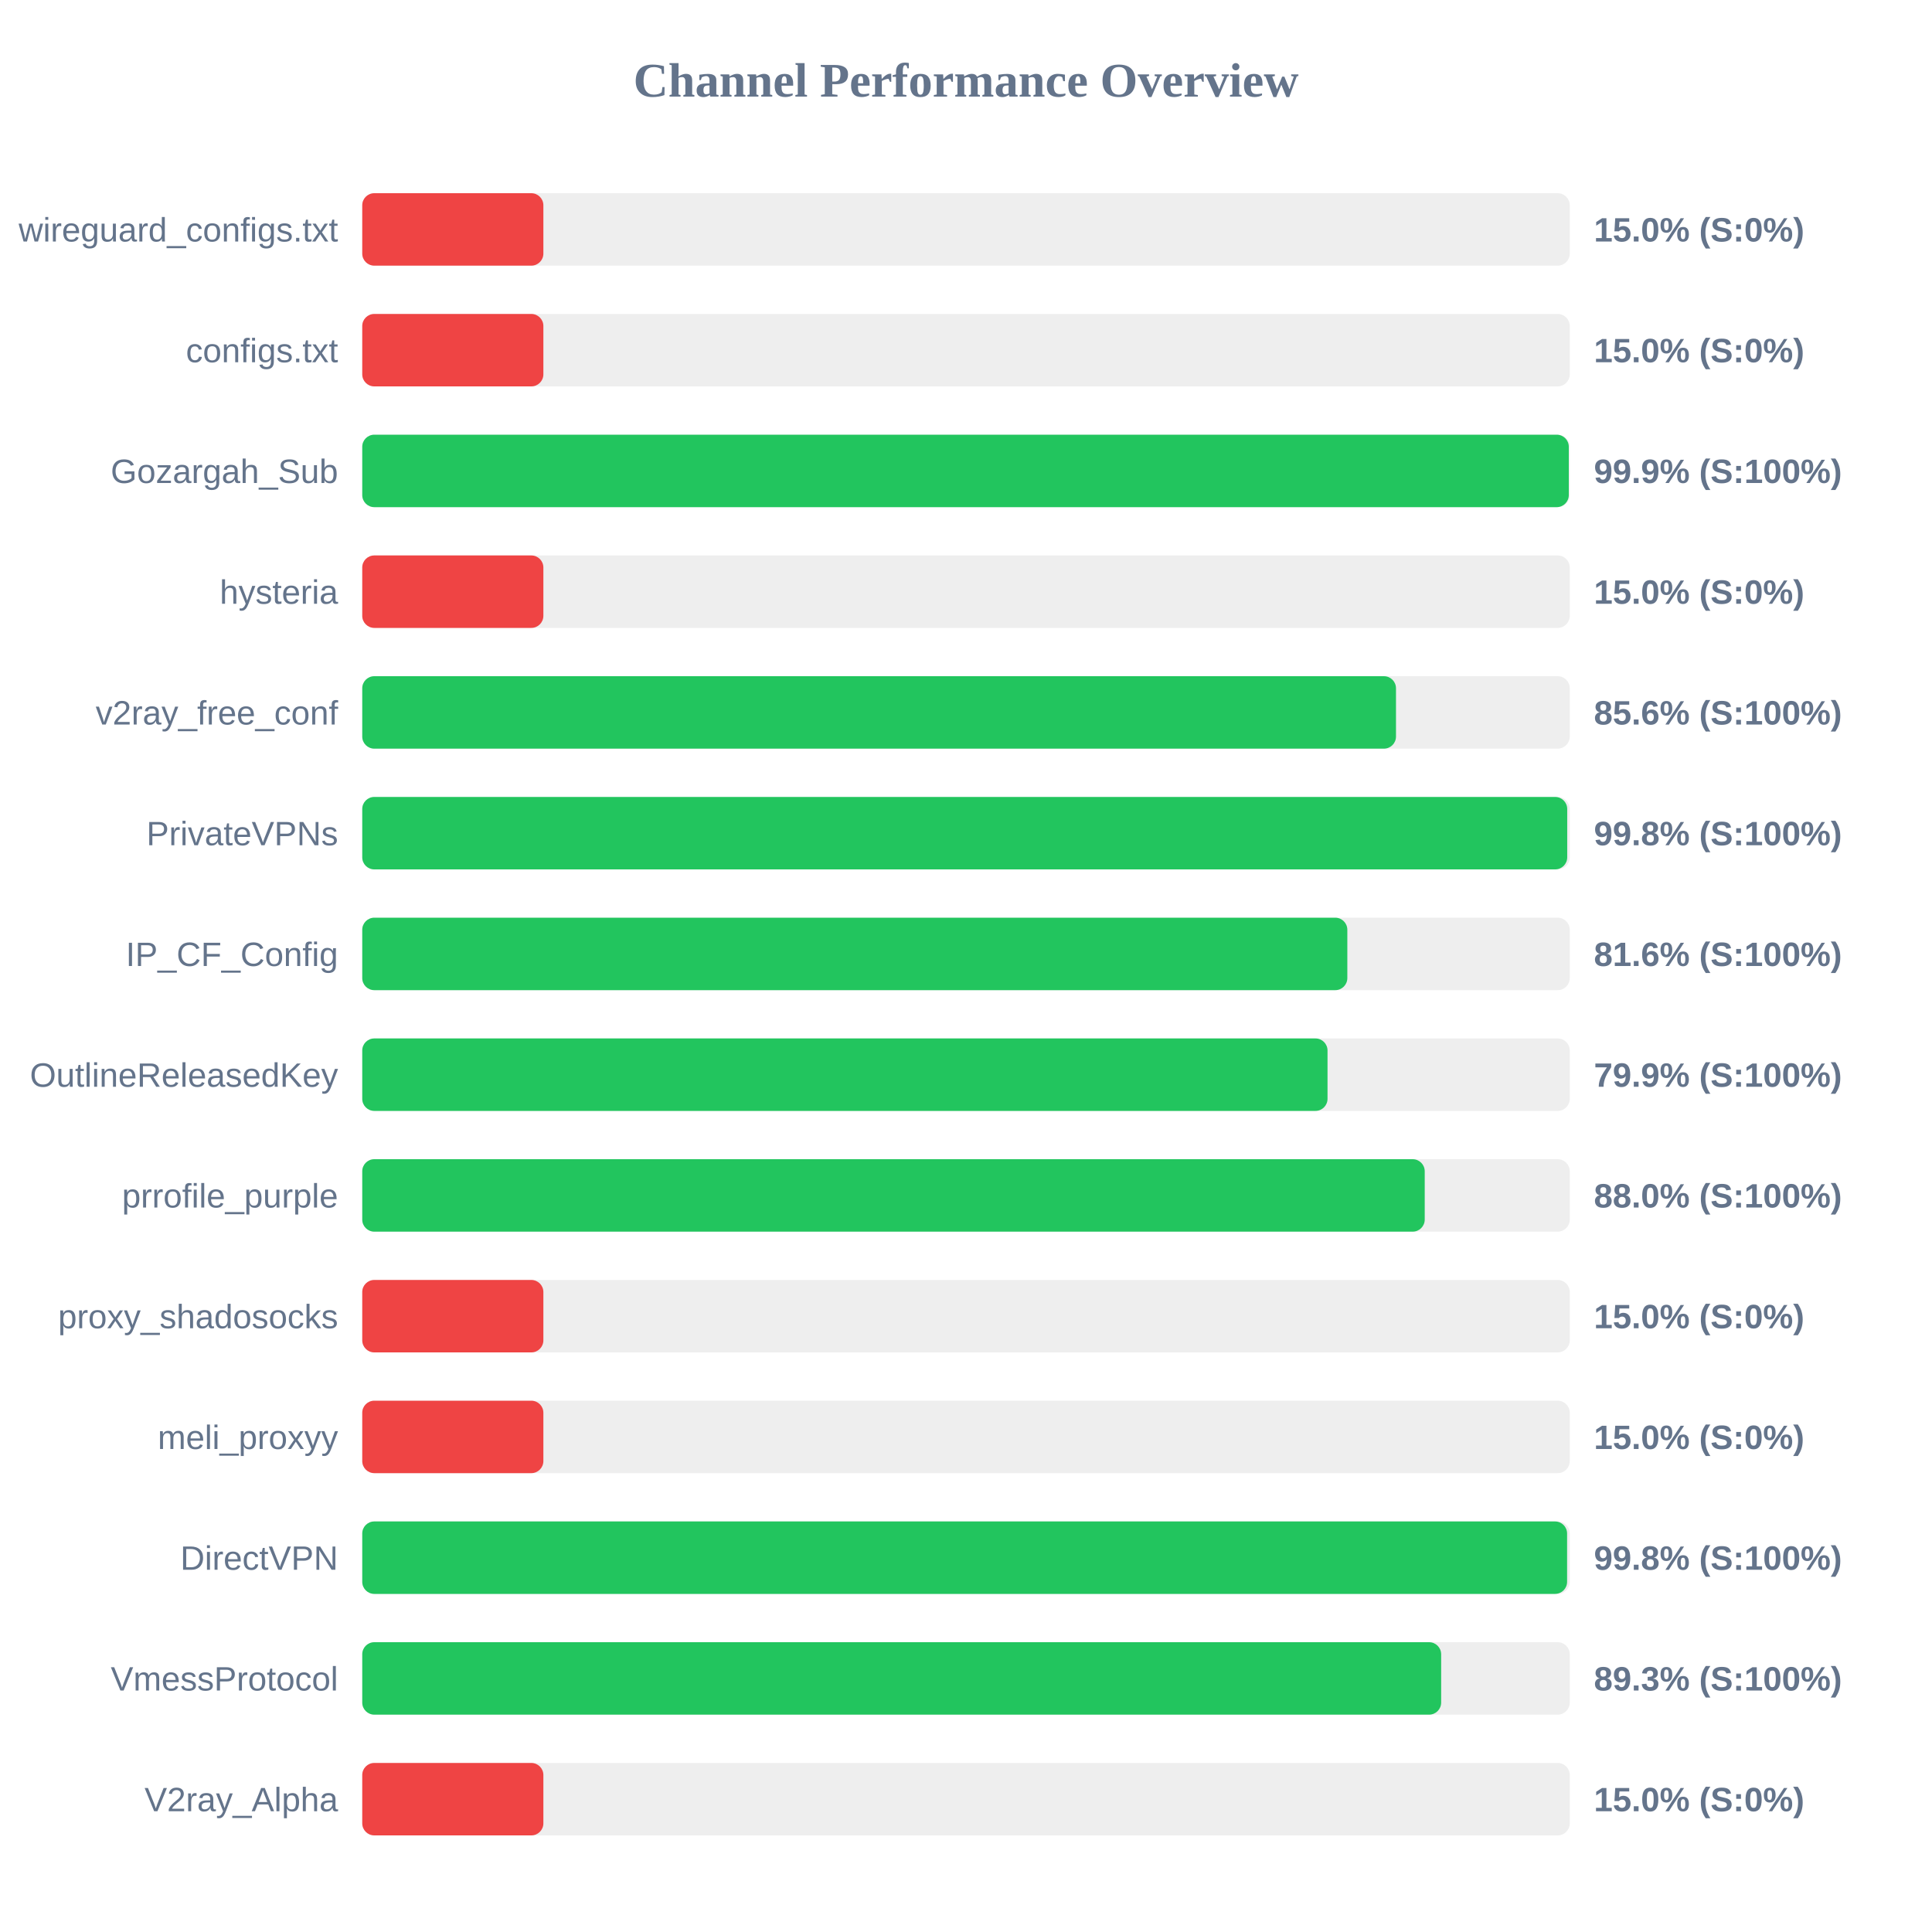
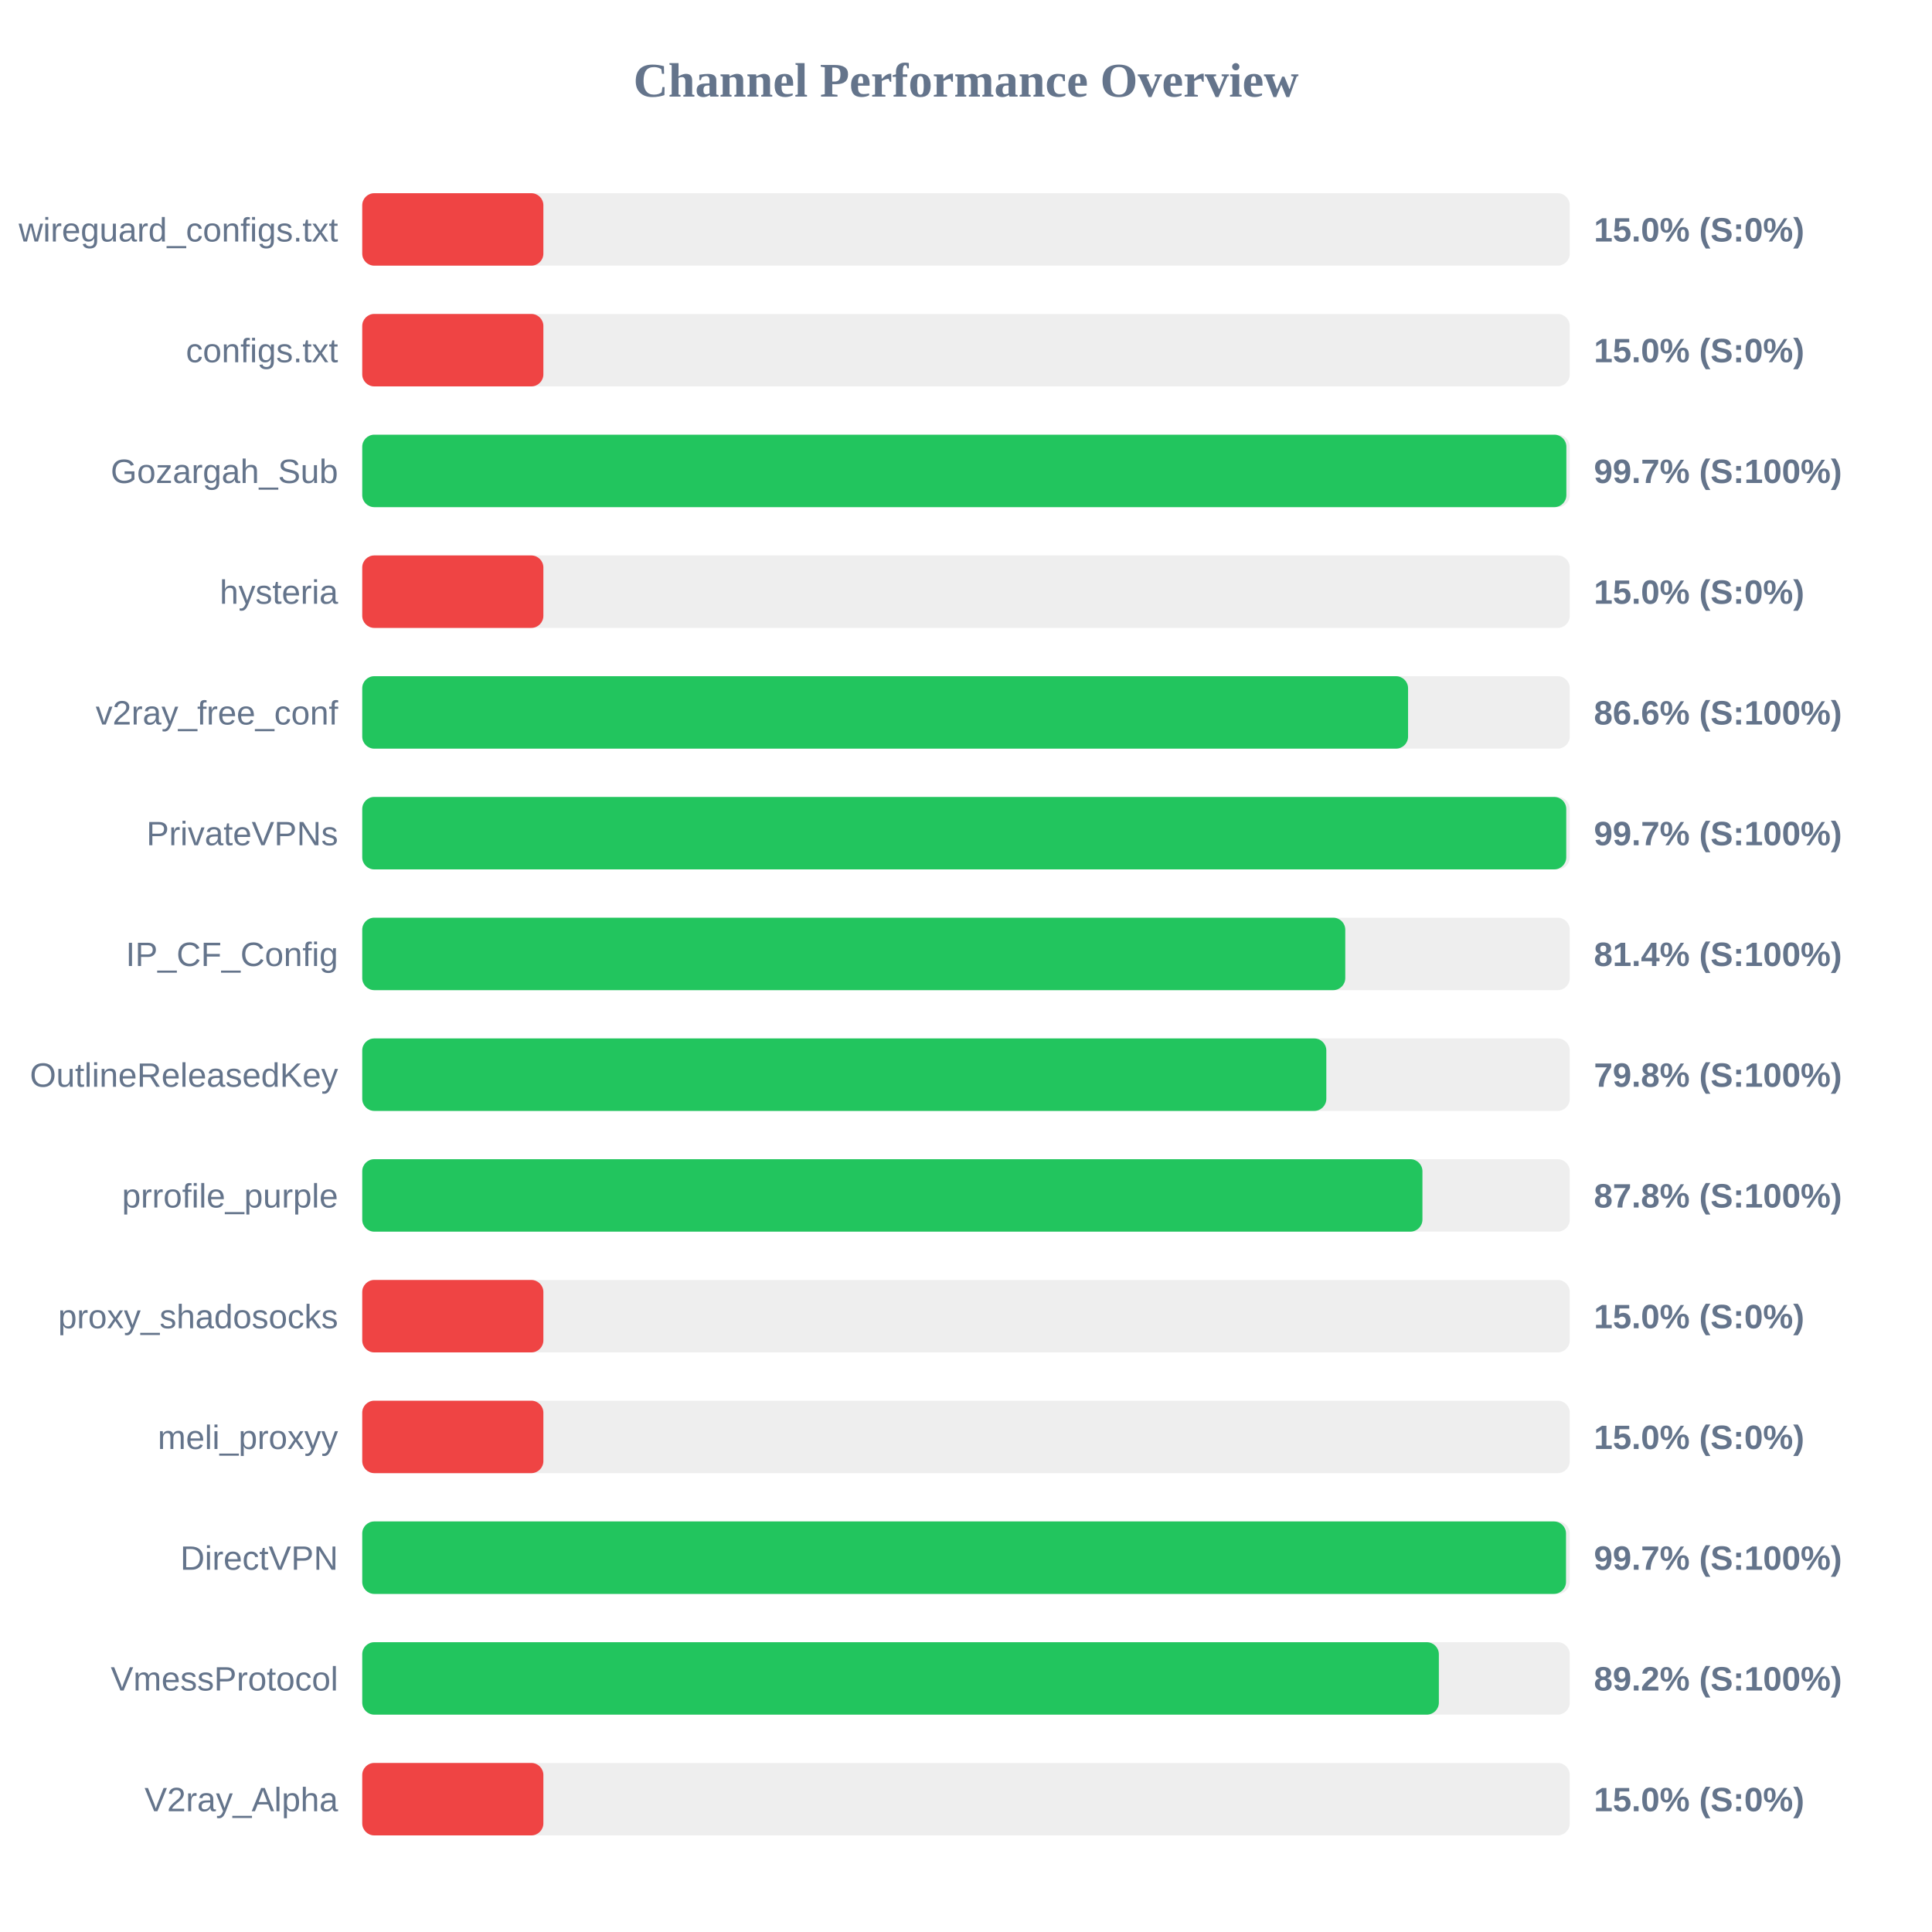
<svg xmlns="http://www.w3.org/2000/svg" width="800" height="800" version="1.1">
  <style>
        .row { font: 14px Arial; fill: #64748b; }
        .score { font: bold 14px Arial; fill: #64748b; }
    </style>
  <text x="400" y="40" text-anchor="middle" font-size="20px" font-weight="bold" fill="#64748b">Channel Performance Overview</text>
  <rect x="150" y="80" width="500" height="30" fill="#eee" rx="5" />
  <rect x="150" y="80" width="75.0" height="30" fill="#ef4444" rx="5" />
  <text x="140" y="100" text-anchor="end" class="row">wireguard_configs.txt</text>
  <text x="660" y="100" text-anchor="start" class="score">15.0% (S:0%)</text>
  <rect x="150" y="130" width="500" height="30" fill="#eee" rx="5" />
  <rect x="150" y="130" width="75.0" height="30" fill="#ef4444" rx="5" />
  <text x="140" y="150" text-anchor="end" class="row">configs.txt</text>
  <text x="660" y="150" text-anchor="start" class="score">15.0% (S:0%)</text>
  <rect x="150" y="180" width="500" height="30" fill="#eee" rx="5" />
-   <rect x="150" y="180" width="499.6" height="30" fill="#22c55e" rx="5" />
+   <rect x="150" y="180" width="498.6" height="30" fill="#22c55e" rx="5" />
  <text x="140" y="200" text-anchor="end" class="row">Gozargah_Sub</text>
-   <text x="660" y="200" text-anchor="start" class="score">99.9% (S:100%)</text>
+   <text x="660" y="200" text-anchor="start" class="score">99.7% (S:100%)</text>
  <rect x="150" y="230" width="500" height="30" fill="#eee" rx="5" />
  <rect x="150" y="230" width="75.0" height="30" fill="#ef4444" rx="5" />
  <text x="140" y="250" text-anchor="end" class="row">hysteria</text>
  <text x="660" y="250" text-anchor="start" class="score">15.0% (S:0%)</text>
  <rect x="150" y="280" width="500" height="30" fill="#eee" rx="5" />
-   <rect x="150" y="280" width="428.05" height="30" fill="#22c55e" rx="5" />
+   <rect x="150" y="280" width="433.05" height="30" fill="#22c55e" rx="5" />
  <text x="140" y="300" text-anchor="end" class="row">v2ray_free_conf</text>
-   <text x="660" y="300" text-anchor="start" class="score">85.6% (S:100%)</text>
+   <text x="660" y="300" text-anchor="start" class="score">86.6% (S:100%)</text>
  <rect x="150" y="330" width="500" height="30" fill="#eee" rx="5" />
-   <rect x="150" y="330" width="498.95" height="30" fill="#22c55e" rx="5" />
+   <rect x="150" y="330" width="498.55" height="30" fill="#22c55e" rx="5" />
  <text x="140" y="350" text-anchor="end" class="row">PrivateVPNs</text>
-   <text x="660" y="350" text-anchor="start" class="score">99.8% (S:100%)</text>
+   <text x="660" y="350" text-anchor="start" class="score">99.7% (S:100%)</text>
  <rect x="150" y="380" width="500" height="30" fill="#eee" rx="5" />
-   <rect x="150" y="380" width="407.9" height="30" fill="#22c55e" rx="5" />
+   <rect x="150" y="380" width="407.05" height="30" fill="#22c55e" rx="5" />
  <text x="140" y="400" text-anchor="end" class="row">IP_CF_Config</text>
-   <text x="660" y="400" text-anchor="start" class="score">81.6% (S:100%)</text>
+   <text x="660" y="400" text-anchor="start" class="score">81.4% (S:100%)</text>
  <rect x="150" y="430" width="500" height="30" fill="#eee" rx="5" />
-   <rect x="150" y="430" width="399.7" height="30" fill="#22c55e" rx="5" />
+   <rect x="150" y="430" width="399.2" height="30" fill="#22c55e" rx="5" />
  <text x="140" y="450" text-anchor="end" class="row">OutlineReleasedKey</text>
-   <text x="660" y="450" text-anchor="start" class="score">79.9% (S:100%)</text>
+   <text x="660" y="450" text-anchor="start" class="score">79.8% (S:100%)</text>
  <rect x="150" y="480" width="500" height="30" fill="#eee" rx="5" />
-   <rect x="150" y="480" width="439.95" height="30" fill="#22c55e" rx="5" />
+   <rect x="150" y="480" width="439.0" height="30" fill="#22c55e" rx="5" />
  <text x="140" y="500" text-anchor="end" class="row">prrofile_purple</text>
-   <text x="660" y="500" text-anchor="start" class="score">88.0% (S:100%)</text>
+   <text x="660" y="500" text-anchor="start" class="score">87.8% (S:100%)</text>
  <rect x="150" y="530" width="500" height="30" fill="#eee" rx="5" />
  <rect x="150" y="530" width="75.0" height="30" fill="#ef4444" rx="5" />
  <text x="140" y="550" text-anchor="end" class="row">proxy_shadosocks</text>
  <text x="660" y="550" text-anchor="start" class="score">15.0% (S:0%)</text>
  <rect x="150" y="580" width="500" height="30" fill="#eee" rx="5" />
  <rect x="150" y="580" width="75.0" height="30" fill="#ef4444" rx="5" />
  <text x="140" y="600" text-anchor="end" class="row">meli_proxyy</text>
  <text x="660" y="600" text-anchor="start" class="score">15.0% (S:0%)</text>
  <rect x="150" y="630" width="500" height="30" fill="#eee" rx="5" />
-   <rect x="150" y="630" width="498.9" height="30" fill="#22c55e" rx="5" />
+   <rect x="150" y="630" width="498.45" height="30" fill="#22c55e" rx="5" />
  <text x="140" y="650" text-anchor="end" class="row">DirectVPN</text>
-   <text x="660" y="650" text-anchor="start" class="score">99.8% (S:100%)</text>
+   <text x="660" y="650" text-anchor="start" class="score">99.7% (S:100%)</text>
  <rect x="150" y="680" width="500" height="30" fill="#eee" rx="5" />
-   <rect x="150" y="680" width="446.75" height="30" fill="#22c55e" rx="5" />
+   <rect x="150" y="680" width="445.8" height="30" fill="#22c55e" rx="5" />
  <text x="140" y="700" text-anchor="end" class="row">VmessProtocol</text>
-   <text x="660" y="700" text-anchor="start" class="score">89.3% (S:100%)</text>
+   <text x="660" y="700" text-anchor="start" class="score">89.2% (S:100%)</text>
  <rect x="150" y="730" width="500" height="30" fill="#eee" rx="5" />
  <rect x="150" y="730" width="75.0" height="30" fill="#ef4444" rx="5" />
  <text x="140" y="750" text-anchor="end" class="row">V2ray_Alpha</text>
  <text x="660" y="750" text-anchor="start" class="score">15.0% (S:0%)</text>
</svg>
